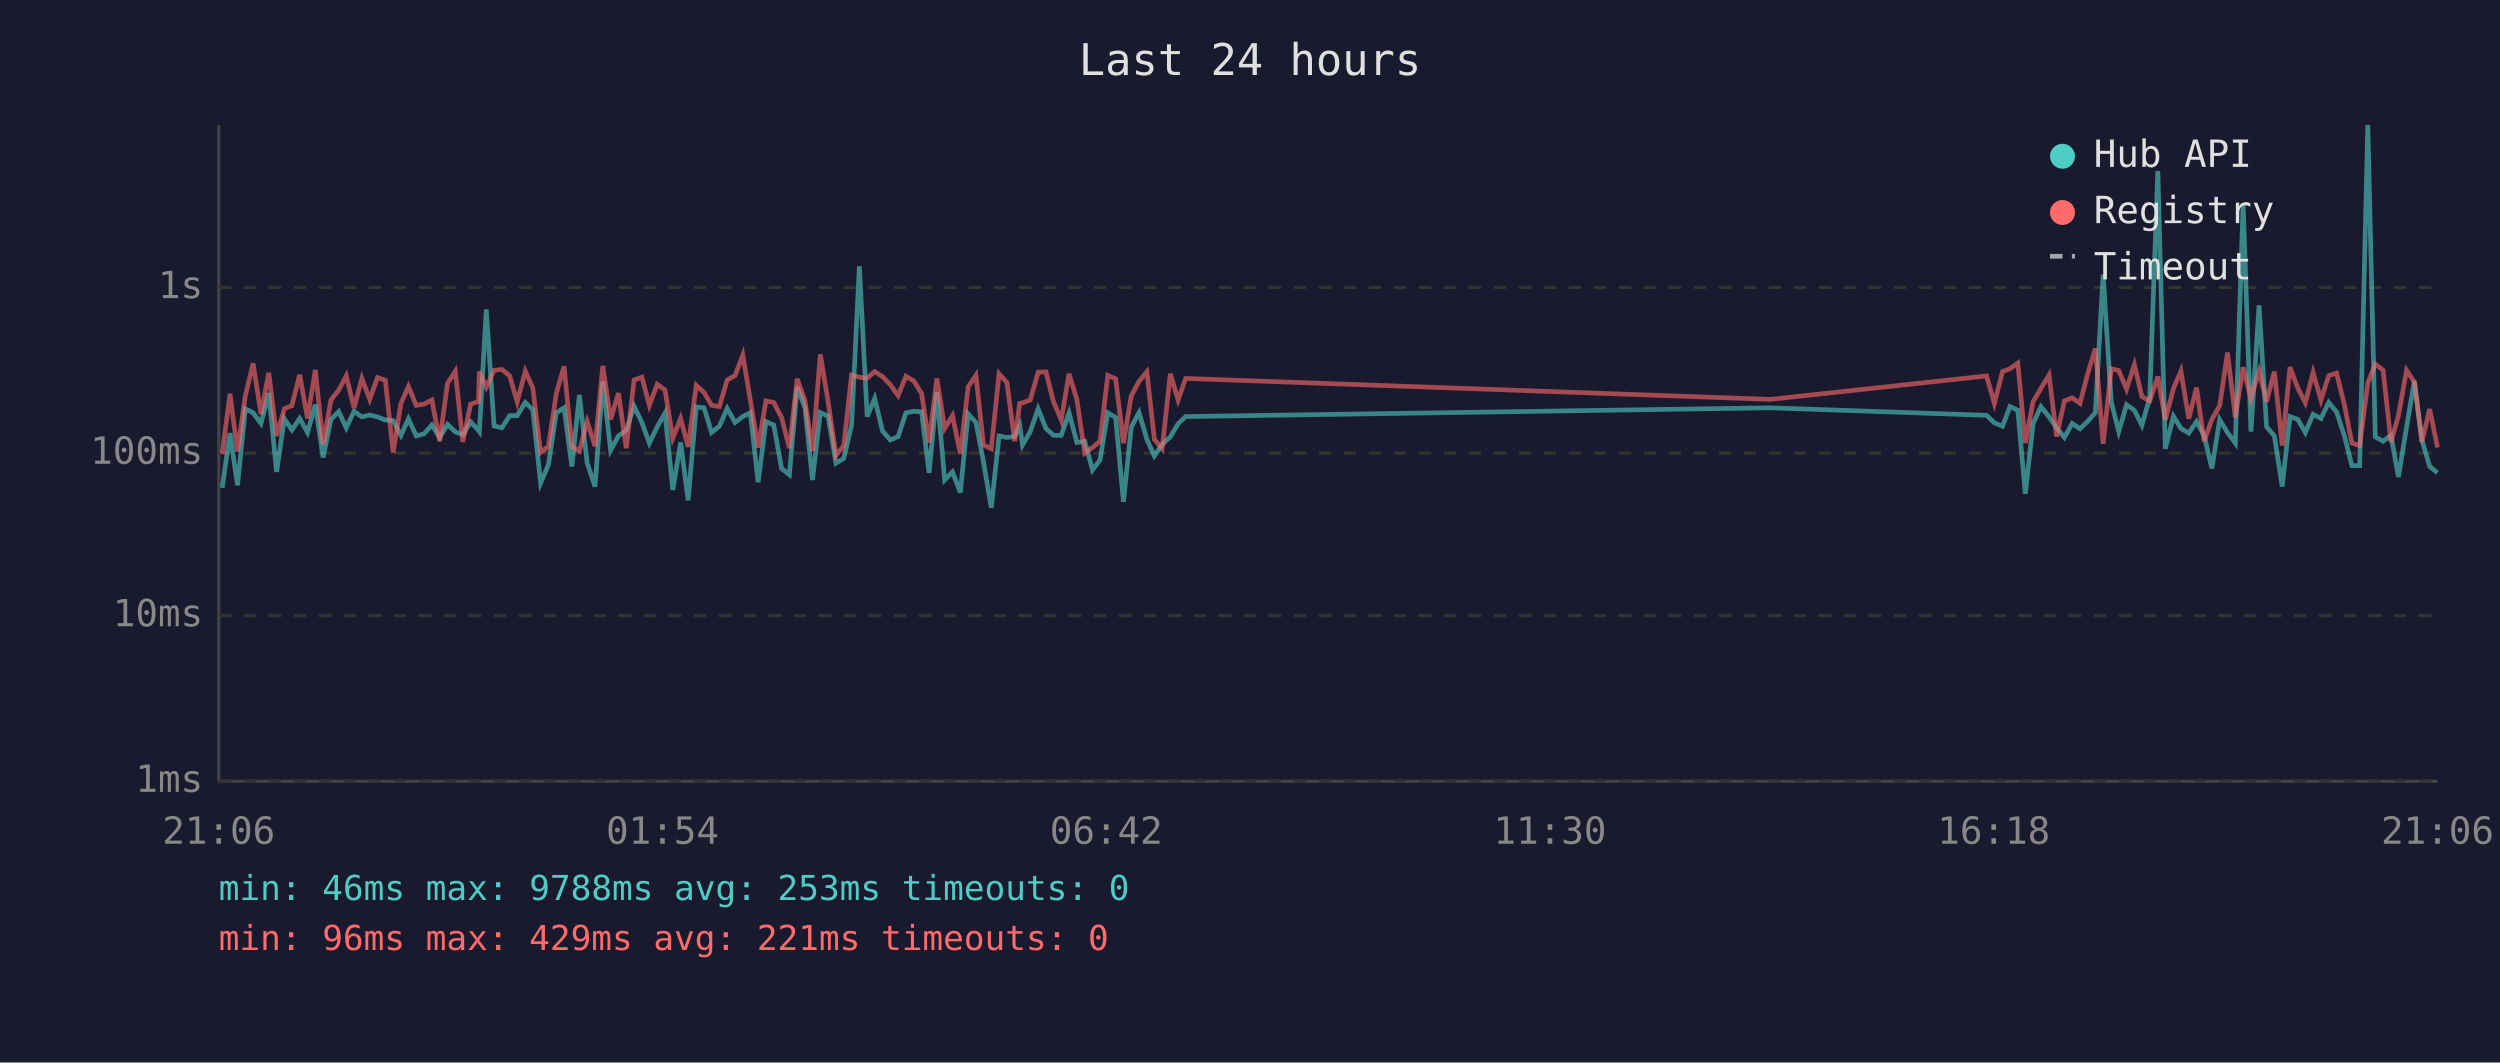
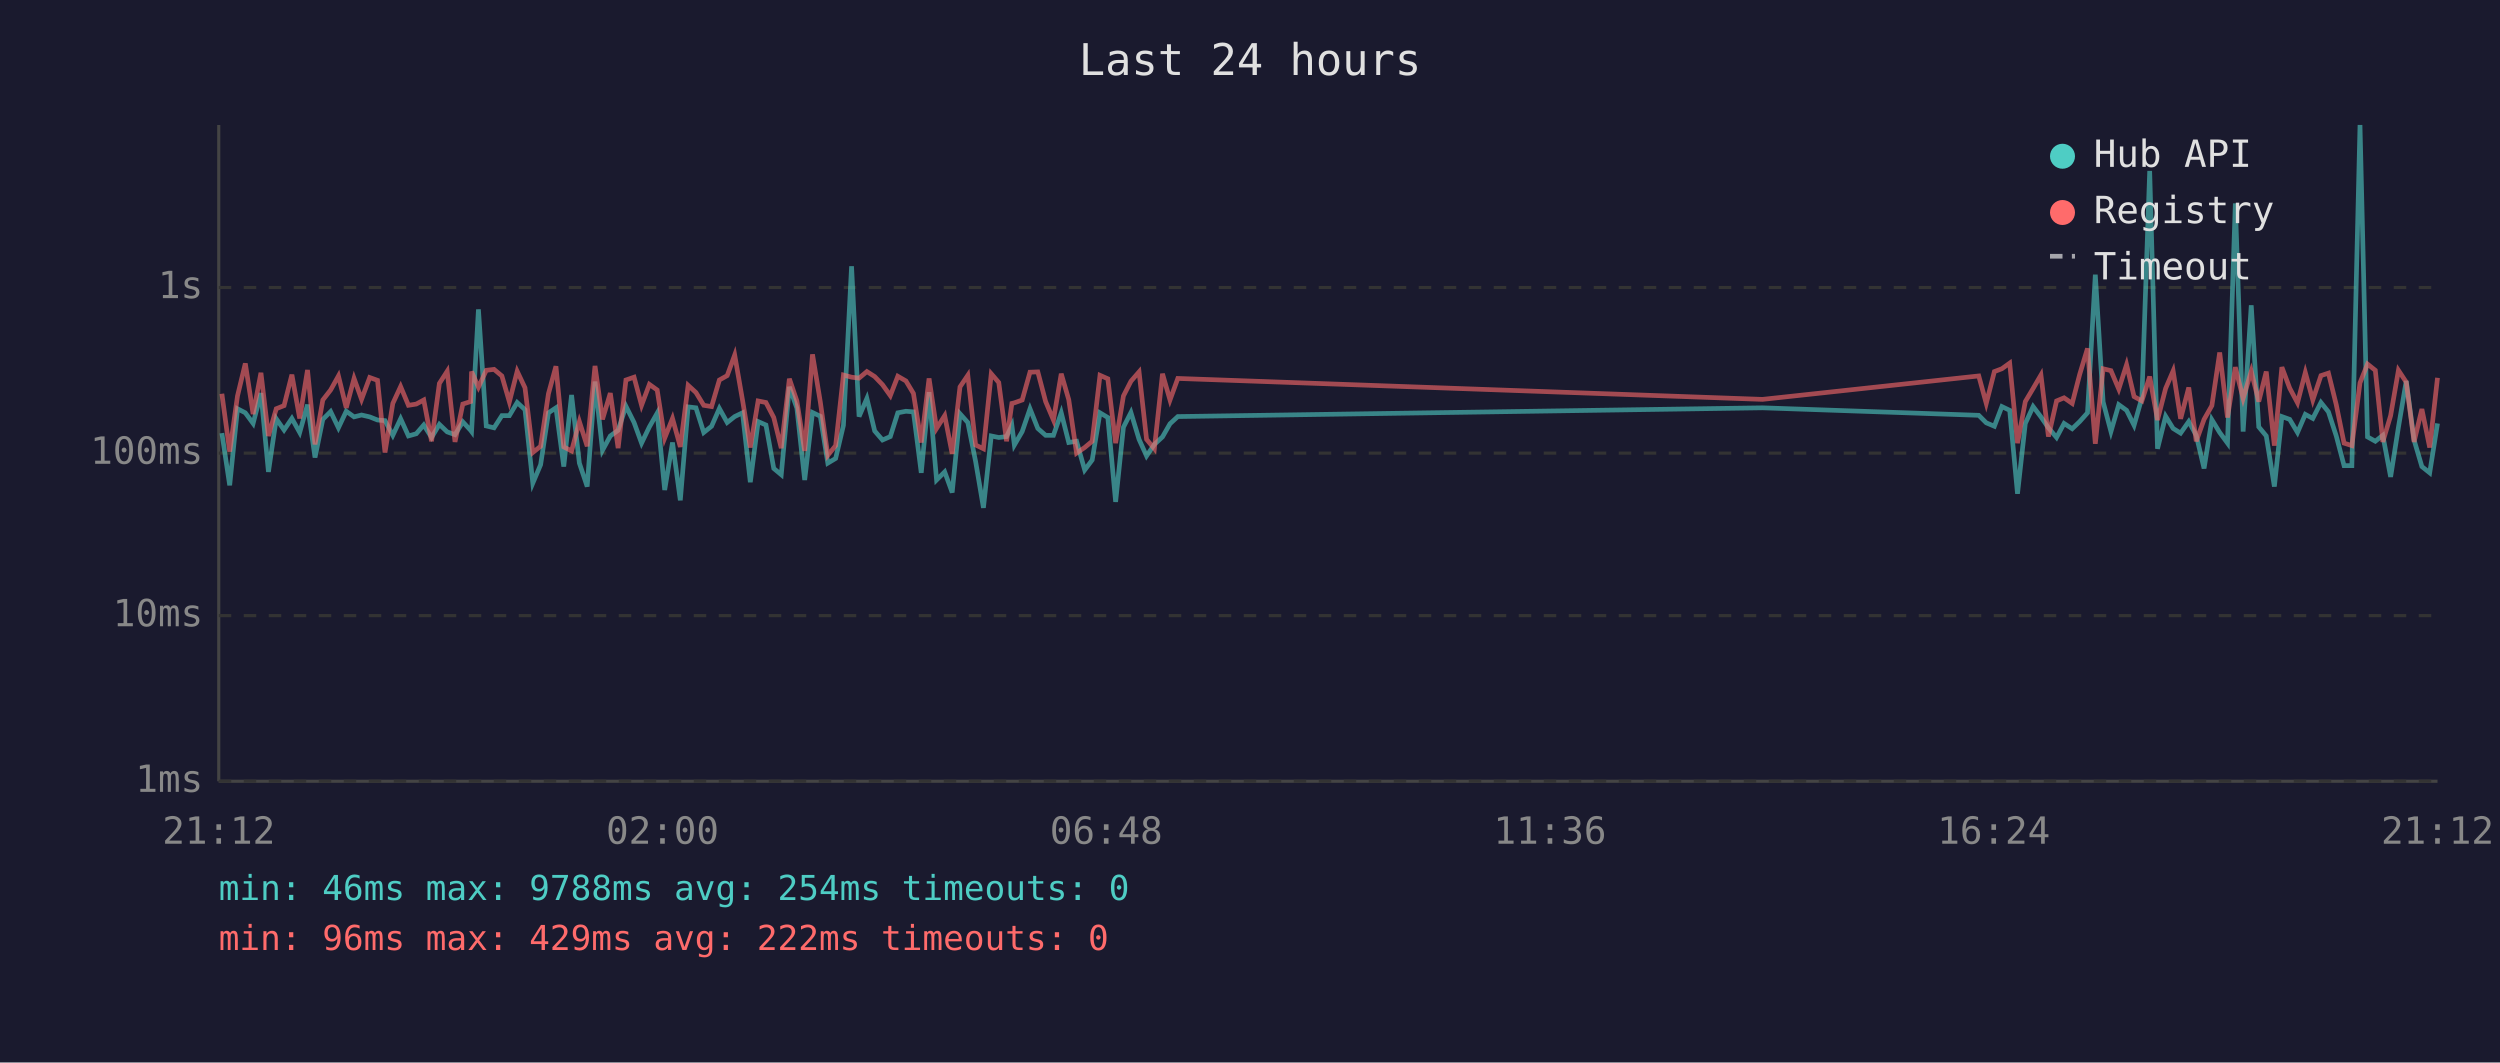
<svg xmlns="http://www.w3.org/2000/svg" viewBox="0 0 800 340" font-family="monospace" font-size="12">
  <rect width="800" height="340" fill="#1a1a2e" />
  <text x="400" y="24" fill="#e0e0e0" font-size="14" text-anchor="middle">Last 24 hours</text>
  <line x1="70" y1="40" x2="70" y2="250" stroke="#444" stroke-width="1" />
  <line x1="70" y1="250" x2="780" y2="250" stroke="#444" stroke-width="1" />
  <line x1="70" y1="250" x2="780" y2="250" stroke="#333" stroke-width="1" stroke-dasharray="4" />
  <text x="65" y="250" fill="#888" text-anchor="end" dominant-baseline="middle">1ms</text>
  <line x1="70" y1="197" x2="780" y2="197" stroke="#333" stroke-width="1" stroke-dasharray="4" />
  <text x="65" y="197" fill="#888" text-anchor="end" dominant-baseline="middle">10ms</text>
  <line x1="70" y1="145" x2="780" y2="145" stroke="#333" stroke-width="1" stroke-dasharray="4" />
  <text x="65" y="145" fill="#888" text-anchor="end" dominant-baseline="middle">100ms</text>
  <line x1="70" y1="92" x2="780" y2="92" stroke="#333" stroke-width="1" stroke-dasharray="4" />
  <text x="65" y="92" fill="#888" text-anchor="end" dominant-baseline="middle">1s</text>
-   <text x="70" y="270" fill="#888" text-anchor="middle">21:06</text>
-   <text x="212" y="270" fill="#888" text-anchor="middle">01:54</text>
-   <text x="354" y="270" fill="#888" text-anchor="middle">06:42</text>
-   <text x="496" y="270" fill="#888" text-anchor="middle">11:30</text>
-   <text x="638" y="270" fill="#888" text-anchor="middle">16:18</text>
-   <text x="780" y="270" fill="#888" text-anchor="middle">21:06</text>
-   <polyline points="71.1,156.1 73.6,138.6 76.0,155.3 78.5,130.8 81.0,132.1 83.5,135.5 86.0,125.8 88.5,151.0 91.0,134.0 93.4,137.6 95.9,133.9 98.4,138.4 100.9,129.5 103.4,146.4 105.9,134.2 108.4,131.7 110.8,136.9 113.3,131.6 115.8,133.4 118.3,132.8 120.8,133.4 123.3,134.4 125.8,134.6 128.3,139.3 130.7,134.0 133.2,139.5 135.7,138.8 138.2,136.0 140.7,140.0 143.2,135.8 145.7,138.2 148.1,139.1 150.6,135.0 153.1,137.7 153.4,138.1 155.6,99.0 158.1,136.3 160.6,136.9 163.1,133.0 165.5,133.0 168.1,128.8 170.5,131.1 173.0,154.6 175.5,148.7 178.0,132.1 180.5,130.5 183.0,149.3 185.4,126.4 187.9,148.2 190.4,155.7 192.9,122.1 195.4,144.1 197.9,139.5 200.4,137.7 202.9,130.0 205.4,135.2 207.8,141.8 210.3,136.6 212.8,132.2 215.3,156.8 217.8,141.6 220.2,160.1 222.8,130.2 225.3,130.5 227.7,138.4 230.2,136.4 232.7,130.7 235.2,135.2 237.7,133.3 240.1,132.1 242.6,154.3 245.1,134.9 247.6,136.0 250.1,149.9 252.6,151.9 255.1,123.8 257.6,130.6 260.0,153.6 262.5,132.0 265.0,133.2 267.5,148.2 270.0,146.7 272.5,136.1 275.0,85.2 277.5,133.3 279.9,127.5 282.4,137.9 284.9,140.8 287.4,139.7 289.9,132.1 292.4,131.6 294.9,131.8 297.3,151.3 299.8,125.5 302.3,153.6 304.8,151.0 307.3,157.6 309.8,132.4 312.3,135.2 314.7,147.7 317.2,162.5 319.7,139.5 322.2,140.0 324.7,139.7 326.3,136.1 327.2,142.4 329.7,138.1 332.2,130.8 334.7,137.1 337.1,139.3 339.6,139.3 342.1,132.1 344.6,141.6 347.1,141.2 349.6,150.4 352.0,147.2 354.5,132.1 357.0,133.6 359.5,160.6 362.0,136.7 364.5,132.0 367.0,140.6 369.4,145.9 371.9,142.2 374.5,139.8 377.0,135.6 379.4,133.3 566.5,130.5 635.7,132.9 638.2,135.3 640.8,136.4 643.2,130.1 645.7,131.3 648.1,158.0 650.6,135.5 653.1,130.1 655.7,133.4 658.1,136.9 660.6,140.0 663.1,135.5 665.6,137.2 668.0,134.9 670.5,132.1 673.0,87.9 675.6,128.6 678.0,138.1 680.5,129.5 683.0,131.3 685.4,136.1 687.9,127.3 690.5,54.7 692.9,143.6 695.5,133.2 697.9,137.1 700.4,138.6 702.9,134.9 705.3,139.3 707.8,149.9 710.3,134.3 712.8,138.4 715.3,141.8 717.8,65.1 720.3,138.1 722.9,97.7 725.3,136.6 727.8,139.5 730.3,155.7 732.8,133.3 735.3,134.2 737.7,138.4 740.2,132.6 742.7,133.9 745.2,128.8 747.7,131.8 750.2,139.5 752.6,149.0 755.1,149.0 757.7,40.0 760.1,139.8 762.6,141.2 765.1,139.3 767.5,152.6 770.1,136.7 772.6,121.9 775.0,140.8 777.5,149.3 780.0,151.3" fill="none" stroke="#4ecdc4" stroke-width="1.5" opacity="0.6" />
-   <polyline points="71.1,145.2 73.6,126.0 76.0,144.5 78.5,126.7 81.0,116.3 83.5,132.5 86.0,119.3 88.5,139.5 91.0,130.8 93.4,129.8 95.9,119.9 98.4,133.9 100.9,118.4 103.4,142.2 105.9,128.0 108.4,124.8 110.8,120.3 113.3,130.5 115.8,121.1 118.3,127.8 120.8,120.8 123.3,121.7 125.8,144.8 128.3,129.1 130.7,123.7 133.2,129.7 135.7,129.3 138.2,128.0 140.7,141.2 143.2,122.7 145.7,118.8 148.1,141.4 150.6,129.3 153.1,128.5 153.4,118.9 155.6,123.9 158.1,118.5 160.6,118.2 163.1,120.3 165.5,128.6 168.1,118.8 170.5,124.1 173.0,144.8 175.5,142.8 178.0,126.0 180.5,117.2 183.0,143.0 185.4,144.3 187.9,134.9 190.4,142.8 192.9,117.1 195.4,134.2 197.9,125.8 200.4,143.4 202.9,121.6 205.4,120.7 207.8,129.7 210.3,123.0 212.8,124.8 215.3,140.2 217.8,133.9 220.2,143.0 222.8,123.3 225.3,125.6 227.7,129.7 230.2,130.1 232.7,121.6 235.2,120.2 237.7,113.6 240.1,128.0 242.6,143.2 245.1,128.3 247.6,128.8 250.1,133.6 252.6,143.4 255.1,121.2 257.6,128.3 260.0,144.3 262.5,113.4 265.0,128.6 267.5,145.7 270.0,142.6 272.5,120.0 275.0,120.7 277.5,121.0 279.9,118.9 282.4,120.5 284.9,123.1 287.4,126.6 289.9,120.4 292.4,121.9 294.9,125.9 297.3,141.6 299.8,121.1 302.3,137.1 304.8,133.0 307.3,145.2 309.8,123.8 312.3,120.1 314.7,142.4 317.2,143.6 319.7,119.6 322.2,122.4 324.7,141.2 326.3,129.1 327.2,128.9 329.7,128.0 332.2,119.1 334.7,119.0 337.1,128.5 339.6,134.4 342.1,119.6 344.6,127.9 347.1,145.0 349.6,143.2 352.0,141.2 354.5,120.1 357.0,121.2 359.5,141.8 362.0,126.7 364.5,122.0 367.0,119.0 369.4,140.6 371.9,143.6 374.5,119.6 377.0,128.0 379.4,121.1 566.5,127.8 635.7,120.3 638.2,129.1 640.8,118.9 643.2,118.0 645.7,116.2 648.1,141.8 650.6,128.5 653.1,124.3 655.7,120.0 658.1,139.7 660.6,128.3 663.1,127.3 665.6,129.1 668.0,119.8 670.5,111.5 673.0,142.0 675.6,118.0 678.0,118.6 680.5,124.5 683.0,116.7 685.4,126.9 687.9,128.3 690.5,120.5 692.9,134.4 695.5,124.3 697.9,118.7 700.4,134.0 702.9,124.0 705.3,141.2 707.8,134.2 710.3,129.8 712.8,112.8 715.3,133.6 717.8,117.5 720.3,127.5 722.9,118.8 725.3,128.5 727.8,118.9 730.3,142.6 732.8,117.5 735.3,124.2 737.7,128.9 740.2,119.2 742.7,128.0 745.2,120.2 747.7,119.4 750.2,129.5 752.6,141.8 755.1,142.6 757.7,122.5 760.1,116.5 762.6,118.5 765.1,141.4 767.5,133.0 770.1,118.5 772.6,122.3 775.0,141.4 777.5,130.9 780.0,143.2" fill="none" stroke="#ff6b6b" stroke-width="1.5" opacity="0.6" />
+   <text x="70" y="270" fill="#888" text-anchor="middle">21:12</text>
+   <text x="212" y="270" fill="#888" text-anchor="middle">02:00</text>
+   <text x="354" y="270" fill="#888" text-anchor="middle">06:48</text>
+   <text x="496" y="270" fill="#888" text-anchor="middle">11:36</text>
+   <text x="638" y="270" fill="#888" text-anchor="middle">16:24</text>
+   <text x="780" y="270" fill="#888" text-anchor="middle">21:12</text>
+   <polyline points="71.0,138.6 73.5,155.3 76.0,130.8 78.5,132.1 81.0,135.5 83.5,125.8 85.9,151.0 88.4,134.0 90.9,137.6 93.4,133.9 95.9,138.4 98.4,129.5 100.8,146.4 103.3,134.2 105.8,131.7 108.3,136.9 110.8,131.6 113.3,133.4 115.7,132.8 118.3,133.4 120.8,134.4 123.2,134.6 125.7,139.3 128.2,134.0 130.7,139.5 133.2,138.8 135.6,136.0 138.1,140.0 140.6,135.8 143.1,138.2 145.6,139.1 148.1,135.0 150.6,137.7 150.9,138.1 153.1,99.0 155.6,136.3 158.1,136.9 160.6,133.0 163.0,133.0 165.5,128.8 168.0,131.1 170.5,154.6 173.0,148.7 175.5,132.1 177.9,130.5 180.4,149.3 182.9,126.4 185.4,148.2 187.9,155.7 190.4,122.1 192.8,144.1 195.3,139.5 197.8,137.7 200.3,130.0 202.9,135.2 205.3,141.8 207.8,136.6 210.3,132.2 212.7,156.8 215.2,141.6 217.7,160.1 220.2,130.2 222.7,130.5 225.2,138.4 227.7,136.4 230.2,130.7 232.7,135.2 235.1,133.3 237.6,132.1 240.1,154.3 242.6,134.9 245.1,136.0 247.6,149.9 250.0,151.9 252.6,123.8 255.0,130.6 257.5,153.6 260.0,132.0 262.5,133.2 264.9,148.2 267.4,146.7 269.9,136.1 272.5,85.2 274.9,133.3 277.4,127.5 279.9,137.9 282.4,140.8 284.9,139.7 287.3,132.1 289.9,131.6 292.3,131.8 294.8,151.3 297.3,125.5 299.7,153.6 302.3,151.0 304.7,157.6 307.2,132.4 309.7,135.2 312.2,147.7 314.7,162.5 317.2,139.5 319.6,140.0 322.1,139.7 323.8,136.1 324.6,142.4 327.1,138.1 329.6,130.8 332.1,137.1 334.6,139.3 337.1,139.3 339.6,132.1 342.0,141.6 344.5,141.2 347.1,150.4 349.5,147.2 352.0,132.1 354.5,133.6 357.0,160.6 359.5,136.7 361.9,132.0 364.5,140.6 366.9,145.9 369.4,142.2 372.0,139.8 374.4,135.6 376.9,133.3 564.0,130.5 633.2,132.9 635.6,135.3 638.2,136.4 640.6,130.1 643.1,131.3 645.6,158.0 648.1,135.5 650.6,130.1 653.1,133.4 655.5,136.9 658.1,140.0 660.5,135.5 663.1,137.2 665.5,134.9 668.0,132.1 670.5,87.9 673.0,128.6 675.5,138.1 678.0,129.5 680.5,131.3 682.9,136.1 685.4,127.3 687.9,54.7 690.4,143.6 693.0,133.2 695.4,137.1 697.8,138.6 700.4,134.9 702.8,139.3 705.3,149.9 707.8,134.3 710.3,138.4 712.8,141.8 715.3,65.1 717.8,138.1 720.4,97.7 722.8,136.6 725.2,139.5 727.8,155.7 730.2,133.3 732.7,134.2 735.2,138.4 737.7,132.6 740.1,133.9 742.7,128.8 745.1,131.8 747.6,139.5 750.1,149.0 752.6,149.0 755.2,40.0 757.6,139.8 760.1,141.2 762.5,139.3 765.0,152.6 767.5,136.7 770.0,121.9 772.5,140.8 775.0,149.3 777.5,151.3 780.0,135.5" fill="none" stroke="#4ecdc4" stroke-width="1.5" opacity="0.6" />
+   <polyline points="71.0,126.0 73.5,144.5 76.0,126.7 78.5,116.3 81.0,132.5 83.5,119.3 85.9,139.5 88.4,130.8 90.9,129.8 93.4,119.9 95.9,133.9 98.4,118.4 100.8,142.2 103.3,128.0 105.8,124.8 108.3,120.3 110.8,130.5 113.3,121.1 115.7,127.8 118.3,120.8 120.8,121.7 123.2,144.8 125.7,129.1 128.2,123.7 130.7,129.7 133.2,129.3 135.6,128.0 138.1,141.2 140.6,122.7 143.1,118.8 145.6,141.4 148.1,129.3 150.6,128.5 150.9,118.9 153.1,123.9 155.6,118.5 158.1,118.2 160.6,120.3 163.0,128.6 165.5,118.8 168.0,124.1 170.5,144.8 173.0,142.8 175.5,126.0 177.9,117.2 180.4,143.0 182.9,144.3 185.4,134.9 187.9,142.8 190.4,117.1 192.8,134.2 195.3,125.8 197.8,143.4 200.3,121.6 202.9,120.7 205.3,129.7 207.8,123.0 210.3,124.8 212.7,140.2 215.2,133.9 217.7,143.0 220.2,123.3 222.7,125.6 225.2,129.7 227.7,130.1 230.2,121.6 232.7,120.2 235.1,113.6 237.6,128.0 240.1,143.2 242.6,128.3 245.1,128.8 247.6,133.6 250.0,143.4 252.6,121.2 255.0,128.3 257.5,144.3 260.0,113.4 262.5,128.6 264.9,145.7 267.4,142.6 269.9,120.0 272.5,120.7 274.9,121.0 277.4,118.9 279.9,120.5 282.4,123.1 284.9,126.6 287.3,120.4 289.9,121.9 292.3,125.9 294.8,141.6 297.3,121.1 299.7,137.1 302.3,133.0 304.7,145.2 307.2,123.8 309.7,120.1 312.2,142.4 314.7,143.6 317.2,119.6 319.6,122.4 322.1,141.2 323.8,129.1 324.6,128.9 327.1,128.0 329.6,119.1 332.1,119.0 334.6,128.5 337.1,134.4 339.6,119.6 342.0,127.9 344.5,145.0 347.1,143.2 349.5,141.2 352.0,120.1 354.5,121.2 357.0,141.8 359.5,126.7 361.9,122.0 364.5,119.0 366.9,140.6 369.4,143.6 372.0,119.6 374.4,128.0 376.9,121.1 564.0,127.8 633.2,120.3 635.6,129.1 638.2,118.9 640.6,118.0 643.1,116.2 645.6,141.8 648.1,128.5 650.6,124.3 653.1,120.0 655.5,139.7 658.1,128.3 660.5,127.3 663.1,129.1 665.5,119.8 668.0,111.5 670.5,142.0 673.0,118.0 675.5,118.6 678.0,124.5 680.5,116.7 682.9,126.9 685.4,128.3 687.9,120.5 690.4,134.4 693.0,124.3 695.4,118.7 697.8,134.0 700.4,124.0 702.8,141.2 705.3,134.2 707.8,129.8 710.3,112.8 712.8,133.6 715.3,117.5 717.8,127.5 720.4,118.8 722.8,128.5 725.2,118.9 727.8,142.6 730.2,117.5 732.7,124.2 735.2,128.9 737.7,119.2 740.1,128.0 742.7,120.2 745.1,119.4 747.6,129.5 750.1,141.8 752.6,142.6 755.2,122.5 757.6,116.5 760.1,118.5 762.5,141.4 765.0,133.0 767.5,118.5 770.0,122.3 772.5,141.4 775.0,130.9 777.5,143.2 780.0,120.9" fill="none" stroke="#ff6b6b" stroke-width="1.5" opacity="0.6" />
  <circle cx="660" cy="50" r="4" fill="#4ecdc4" />
  <text x="670" y="50" fill="#e0e0e0" dominant-baseline="middle">Hub API</text>
  <circle cx="660" cy="68" r="4" fill="#ff6b6b" />
  <text x="670" y="68" fill="#e0e0e0" dominant-baseline="middle">Registry</text>
  <line x1="656" y1="82" x2="664" y2="82" stroke="#e0e0e0" stroke-width="1.5" stroke-dasharray="4,3" opacity="0.7" />
  <text x="670" y="86" fill="#e0e0e0" dominant-baseline="middle">Timeout</text>
-   <text x="70" y="288" fill="#4ecdc4" font-size="11">min: 46ms  max: 9788ms  avg: 253ms  timeouts: 0</text>
-   <text x="70" y="304" fill="#ff6b6b" font-size="11">min: 96ms  max: 429ms  avg: 221ms  timeouts: 0</text>
+   <text x="70" y="288" fill="#4ecdc4" font-size="11">min: 46ms  max: 9788ms  avg: 254ms  timeouts: 0</text>
+   <text x="70" y="304" fill="#ff6b6b" font-size="11">min: 96ms  max: 429ms  avg: 222ms  timeouts: 0</text>
</svg>
